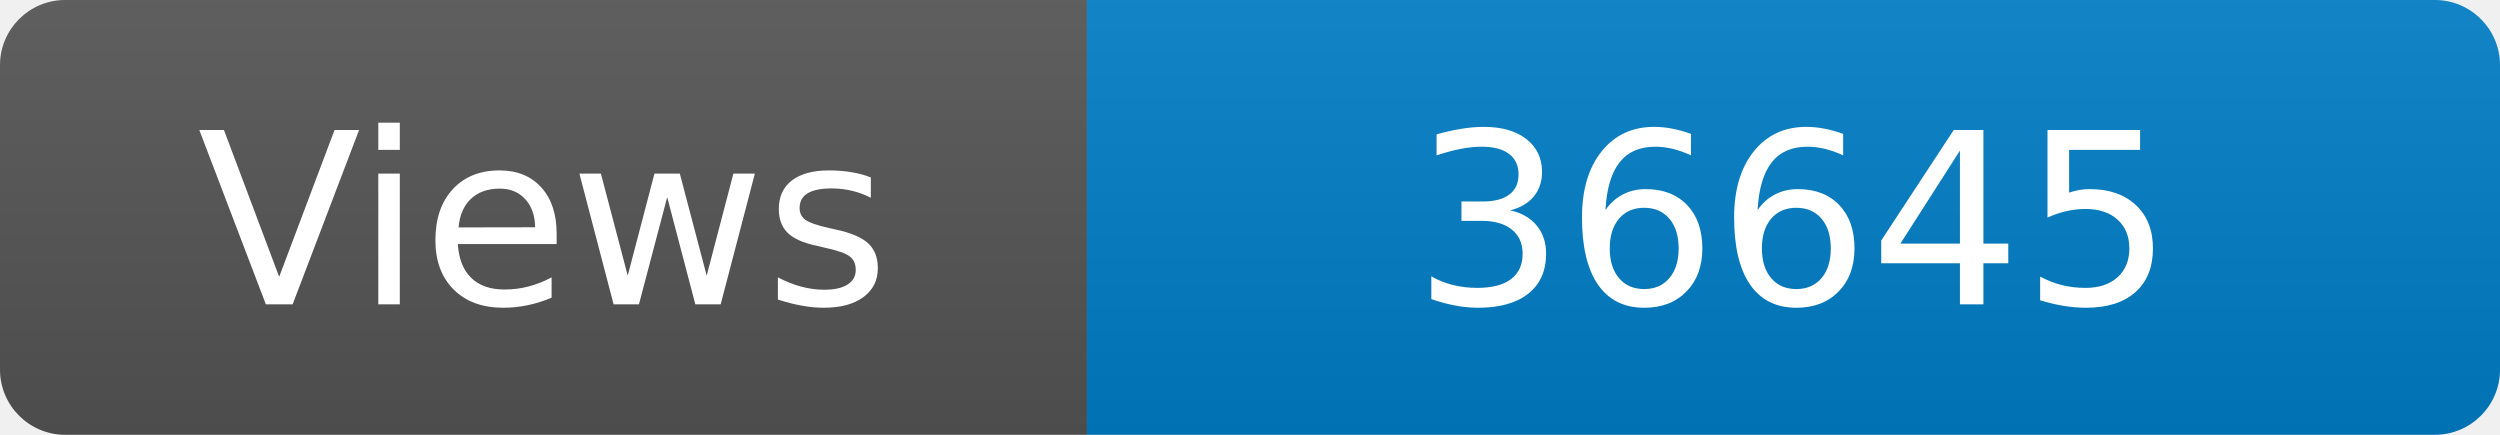
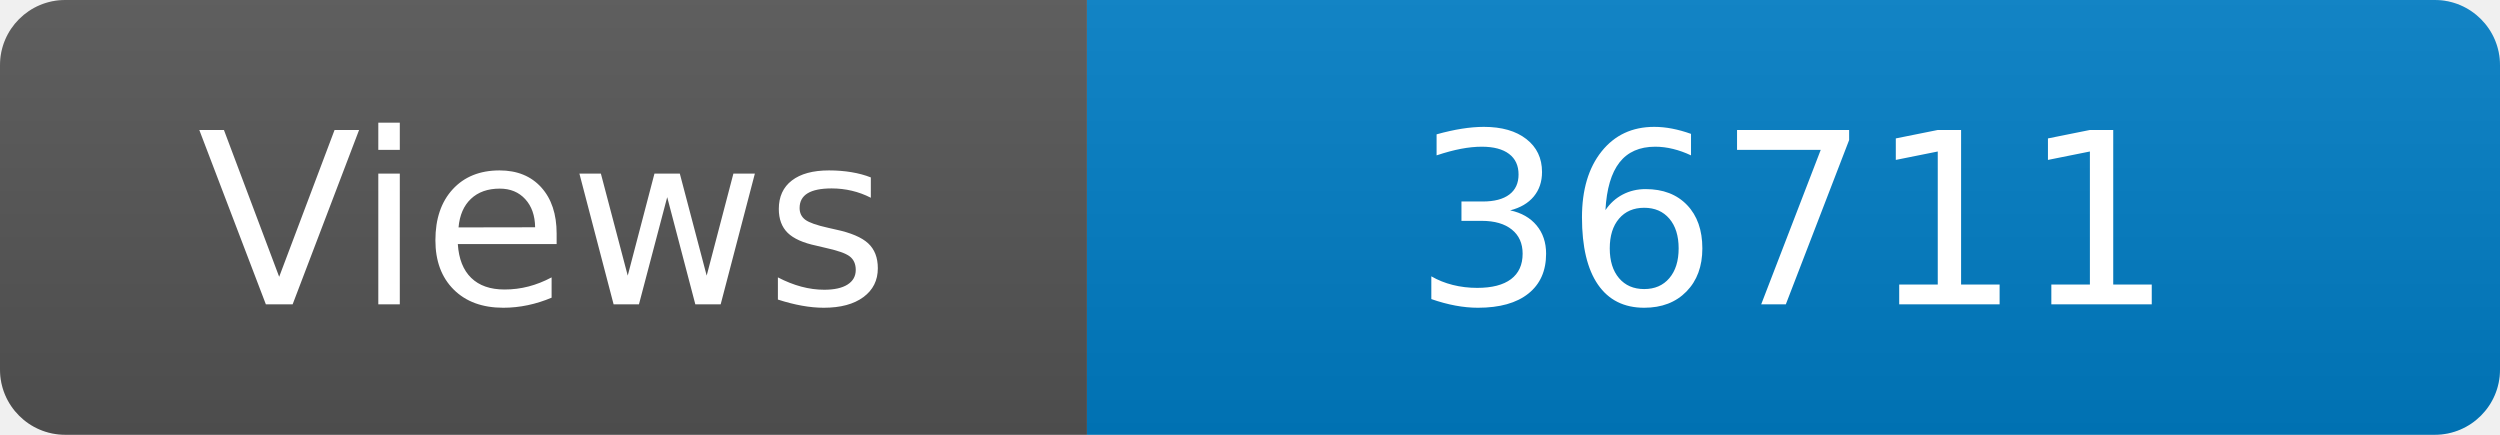
<svg xmlns="http://www.w3.org/2000/svg" width="115" height="20" role="img" aria-label="Maintained?: yes">
  <linearGradient id="s" x2="0" y2="100%">
    <stop offset="0" stop-color="#bbb" stop-opacity=".1" />
    <stop offset="1" stop-opacity=".1" />
  </linearGradient>
  <clipPath id="r">
    <rect width="115" height="20" rx="3" fill="#fff" />
  </clipPath>
  <g clip-path="url(#r)">
    <rect width="50" height="20" fill="#555" />
    <rect x="50" width="160" height="20" fill="#007ec6" />
    <rect width="115" height="20" fill="url(#s)" />
  </g>
  <g fill="#fff" text-anchor="middle" font-family="Verdana,Geneva,DejaVu Sans,sans-serif" font-size="110">
    <text x="250" y="140" transform="scale(.1)" fill="#fff">Views</text>
-     <text x="825" y="140" transform="scale(.1)" fill="#fff">36645</text>
+     <text x="825" y="140" transform="scale(.1)" fill="#fff">36711</text>
  </g>
</svg>
